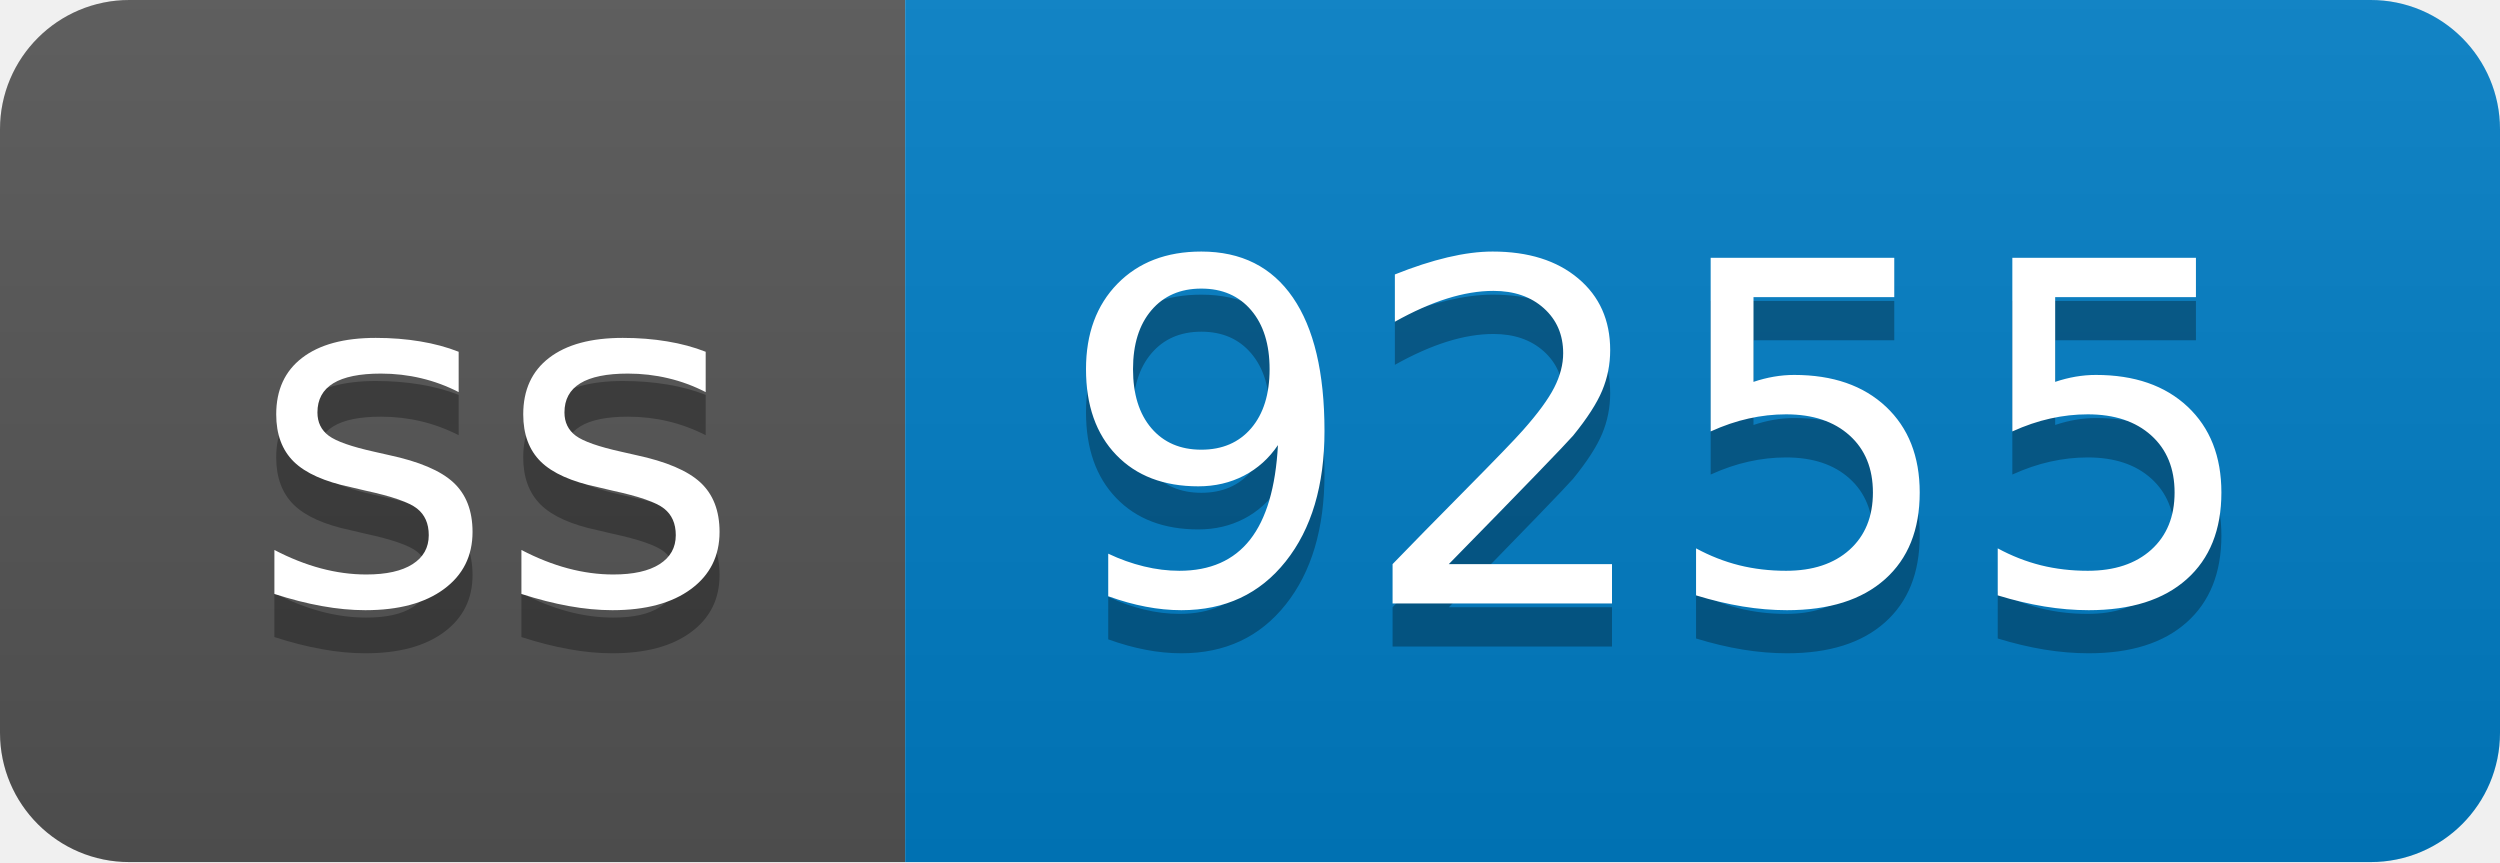
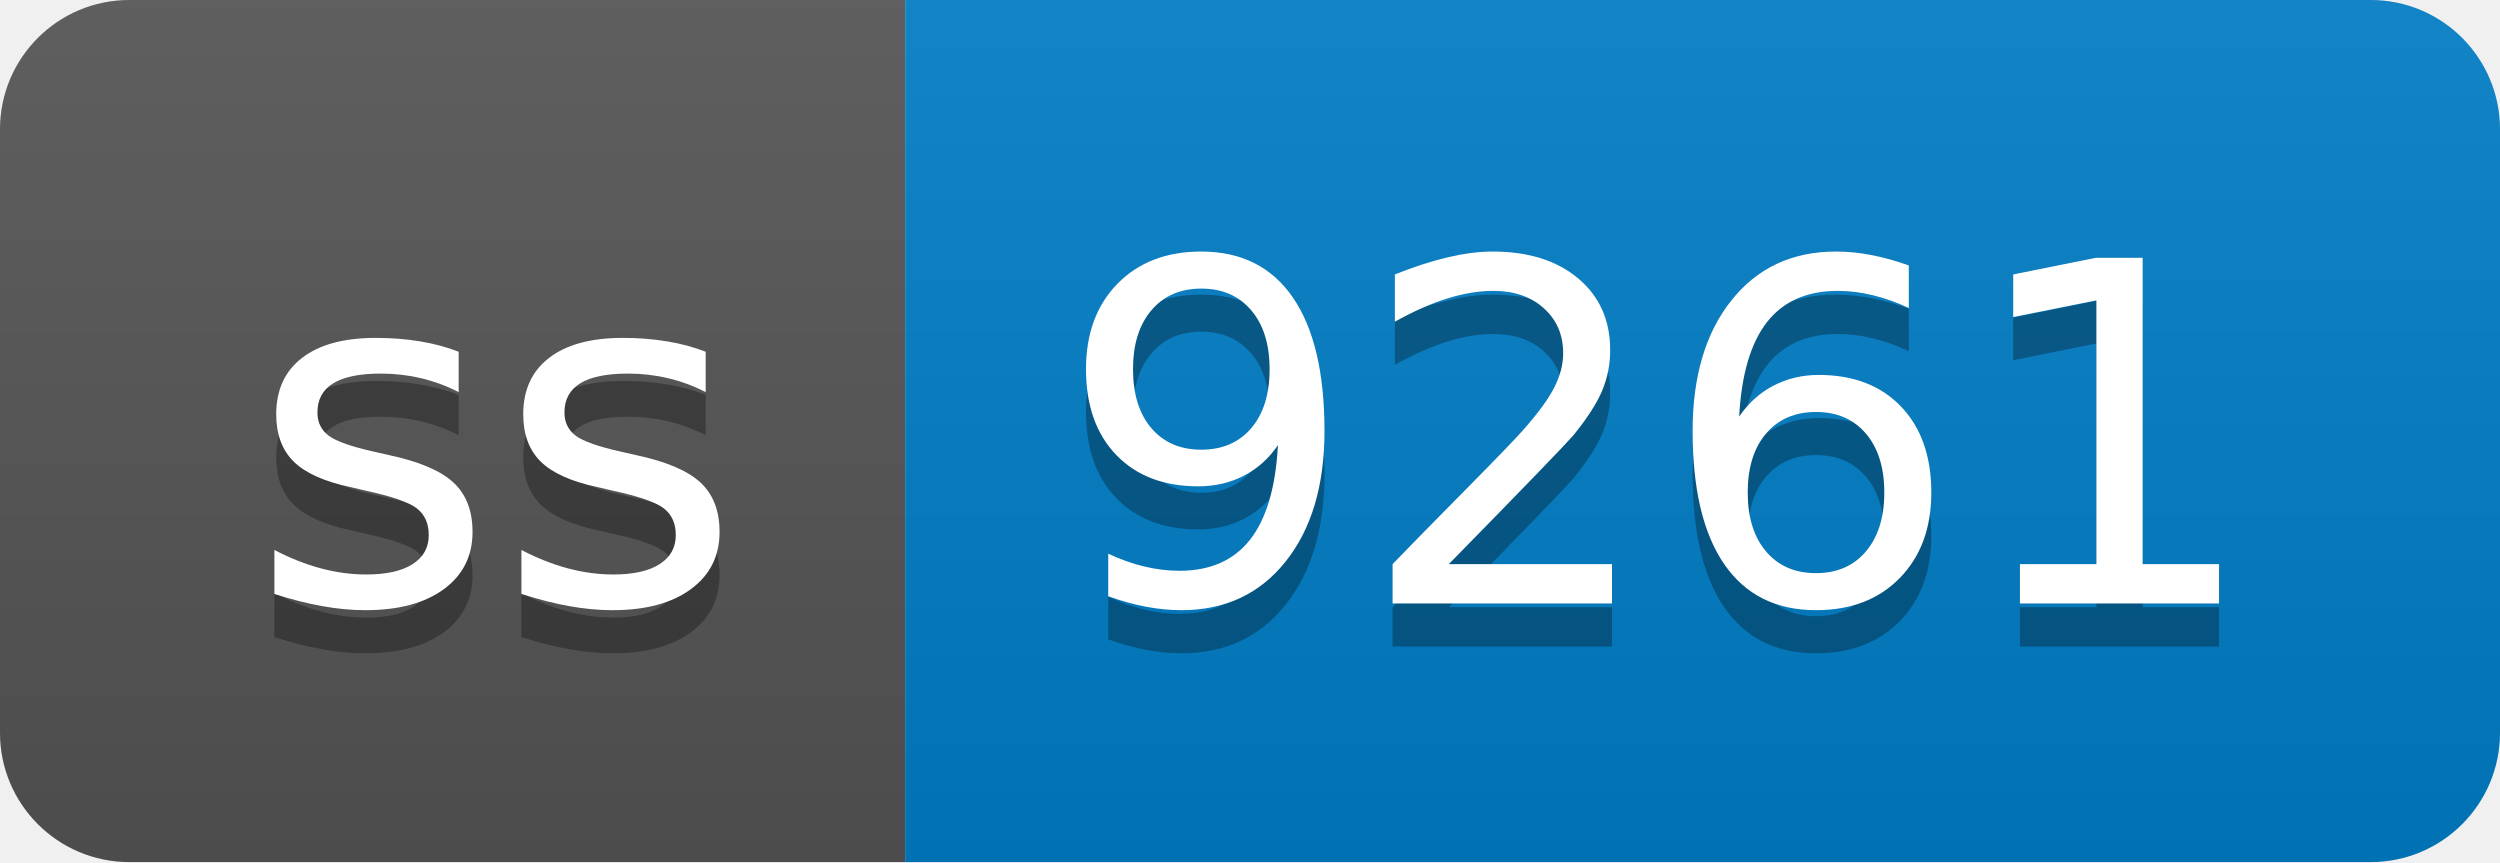
- <svg xmlns="http://www.w3.org/2000/svg" width="58" height="20" role="img" aria-label="ss: 9255">
+ <svg xmlns="http://www.w3.org/2000/svg" width="58" height="20" role="img" aria-label="ss: 9261">
  <linearGradient id="s" x2="0" y2="100%">
    <stop offset="0" stop-color="#bbb" stop-opacity=".1" />
    <stop offset="1" stop-opacity=".1" />
  </linearGradient>
  <clipPath id="r">
    <rect width="58" height="20" rx="3" fill="#fff" />
  </clipPath>
  <g clip-path="url(#r)">
    <rect width="21" height="20" fill="#555" />
    <rect x="21" width="37" height="20" fill="#007ec6" />
    <rect width="58" height="20" fill="url(#s)" />
  </g>
  <g fill="#fff" text-anchor="middle" font-family="Verdana,Geneva,DejaVu Sans,sans-serif" text-rendering="geometricPrecision" font-size="110">
    <text aria-hidden="true" x="115" y="150" fill="#010101" fill-opacity=".3" transform="scale(.1)" textLength="110">ss</text>
    <text x="115" y="140" transform="scale(.1)" fill="#fff" textLength="110">ss</text>
-     <text aria-hidden="true" x="385" y="150" fill="#010101" fill-opacity=".3" transform="scale(.1)" textLength="270">9255</text>
-     <text x="385" y="140" transform="scale(.1)" fill="#fff" textLength="270">9255</text>
+     <text aria-hidden="true" x="385" y="150" fill="#010101" fill-opacity=".3" transform="scale(.1)" textLength="270">9261</text>
+     <text x="385" y="140" transform="scale(.1)" fill="#fff" textLength="270">9261</text>
  </g>
</svg>
